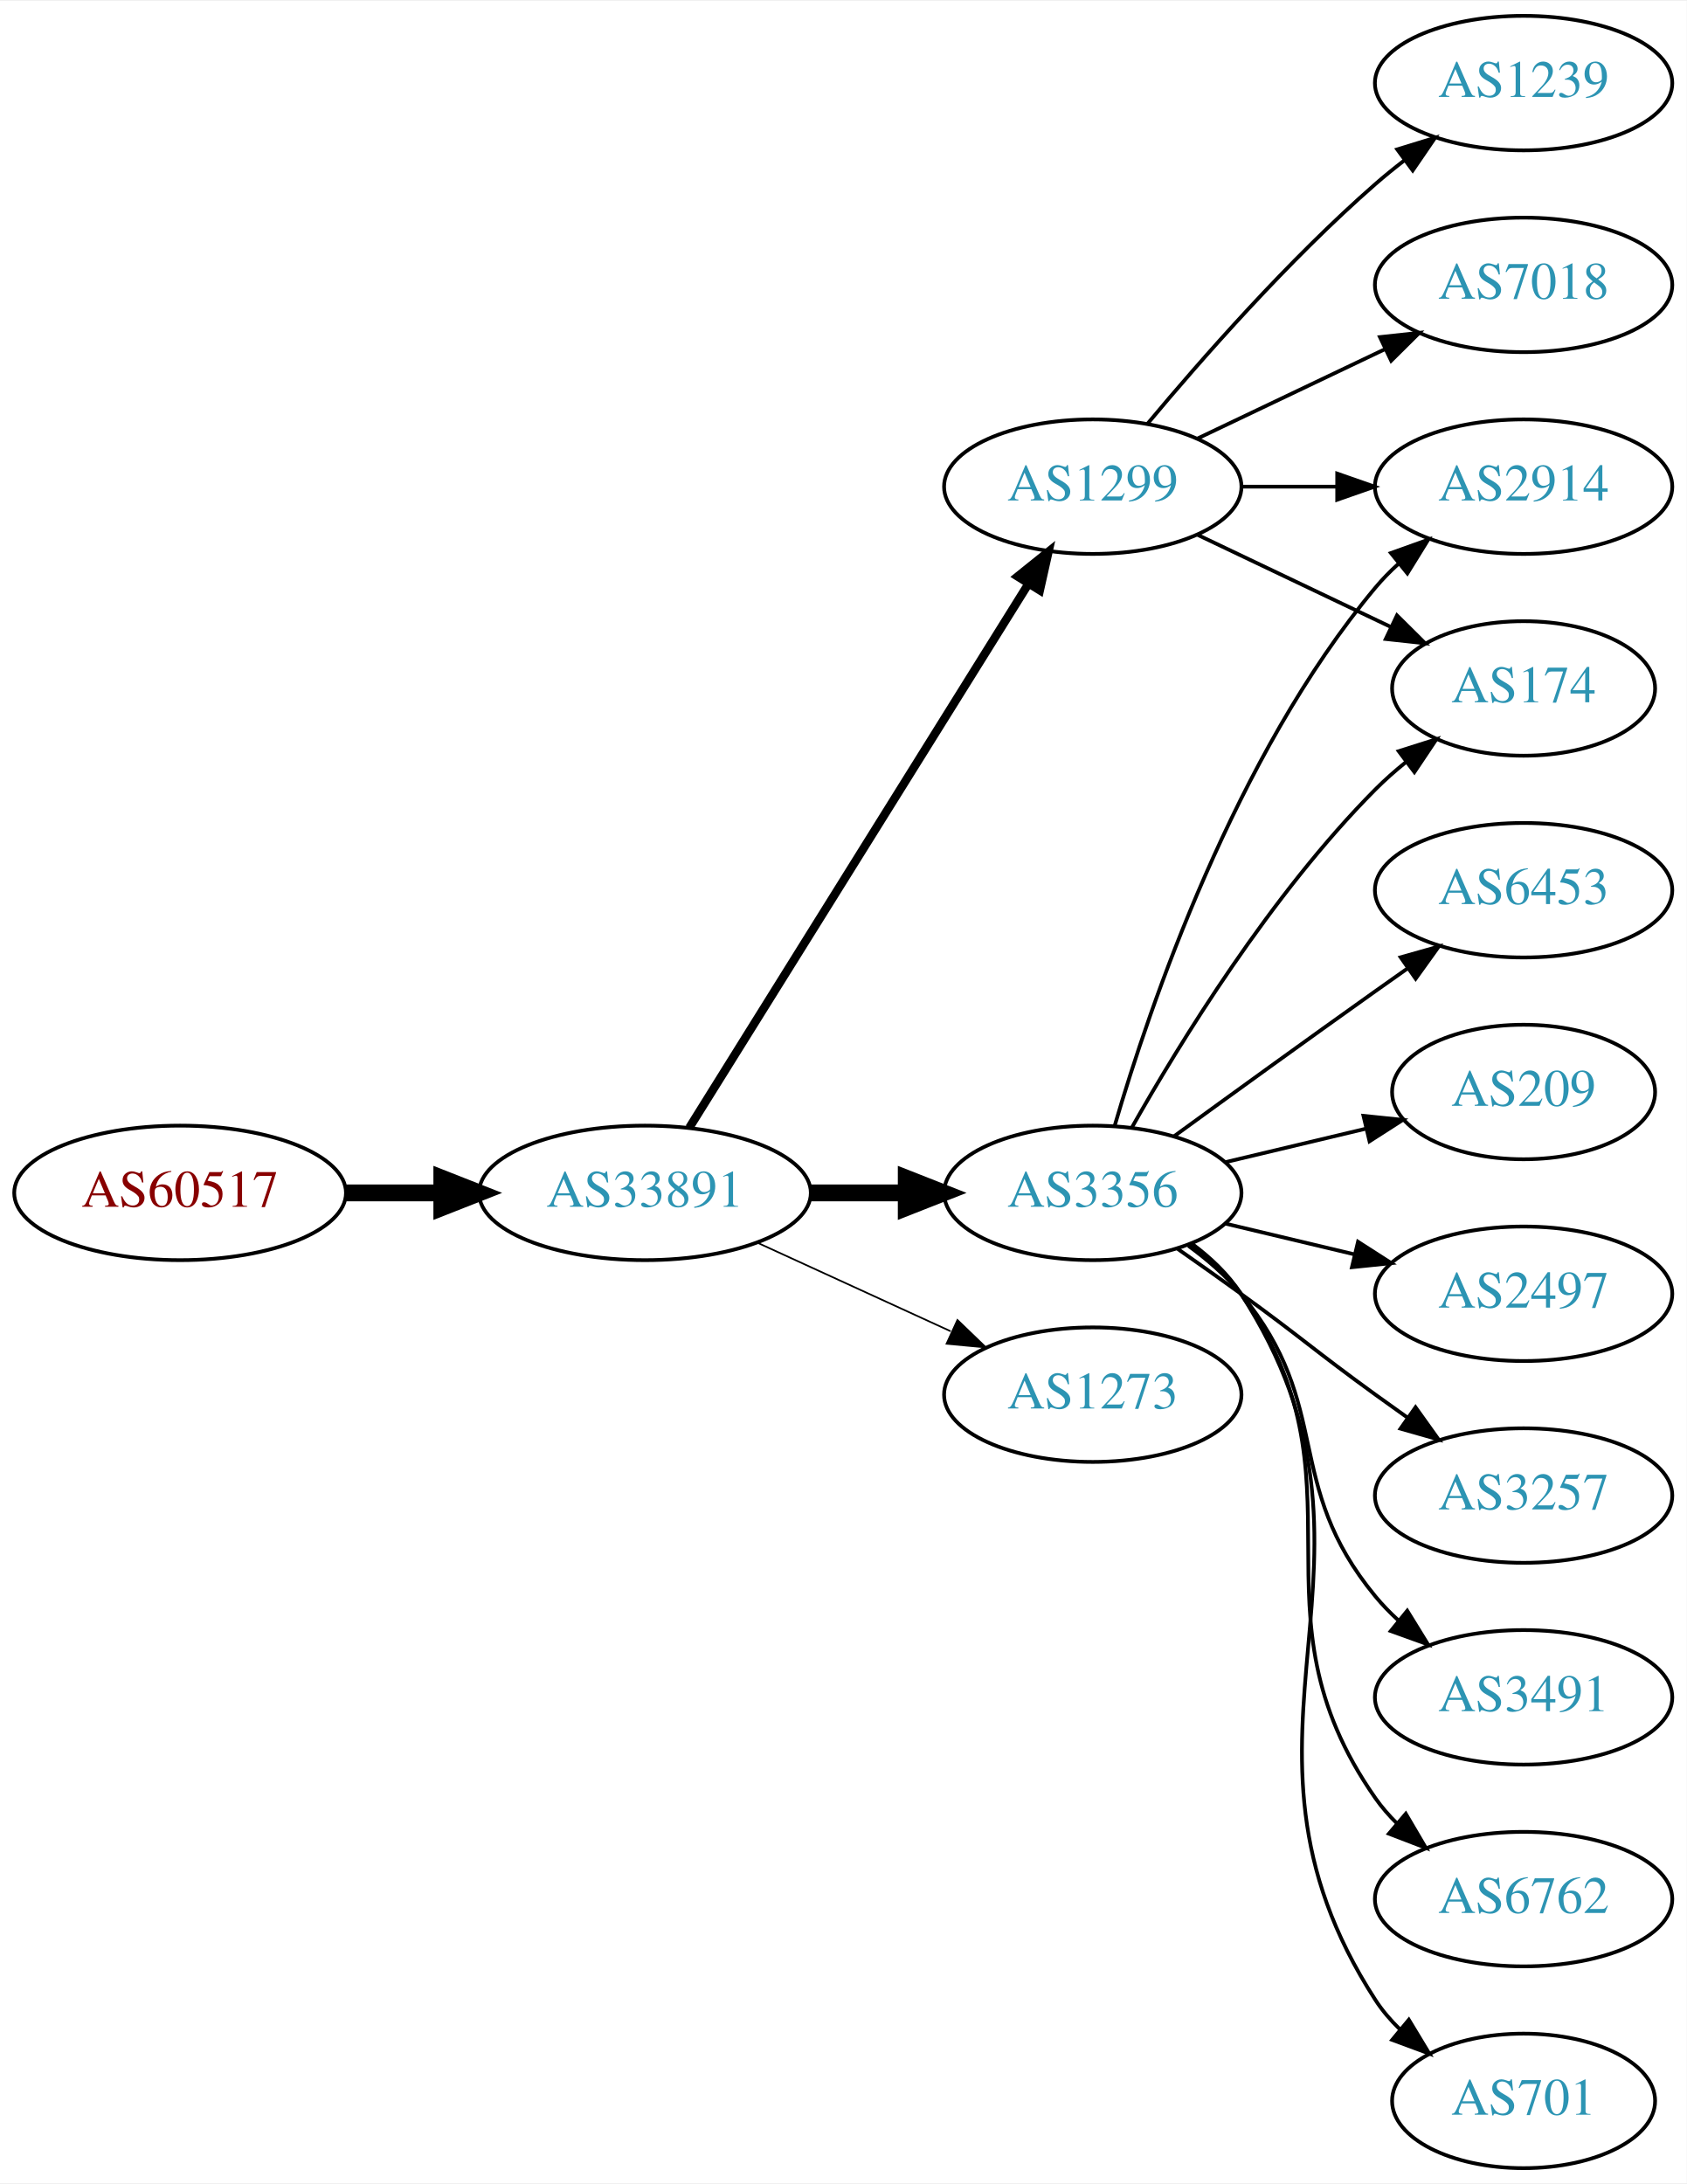
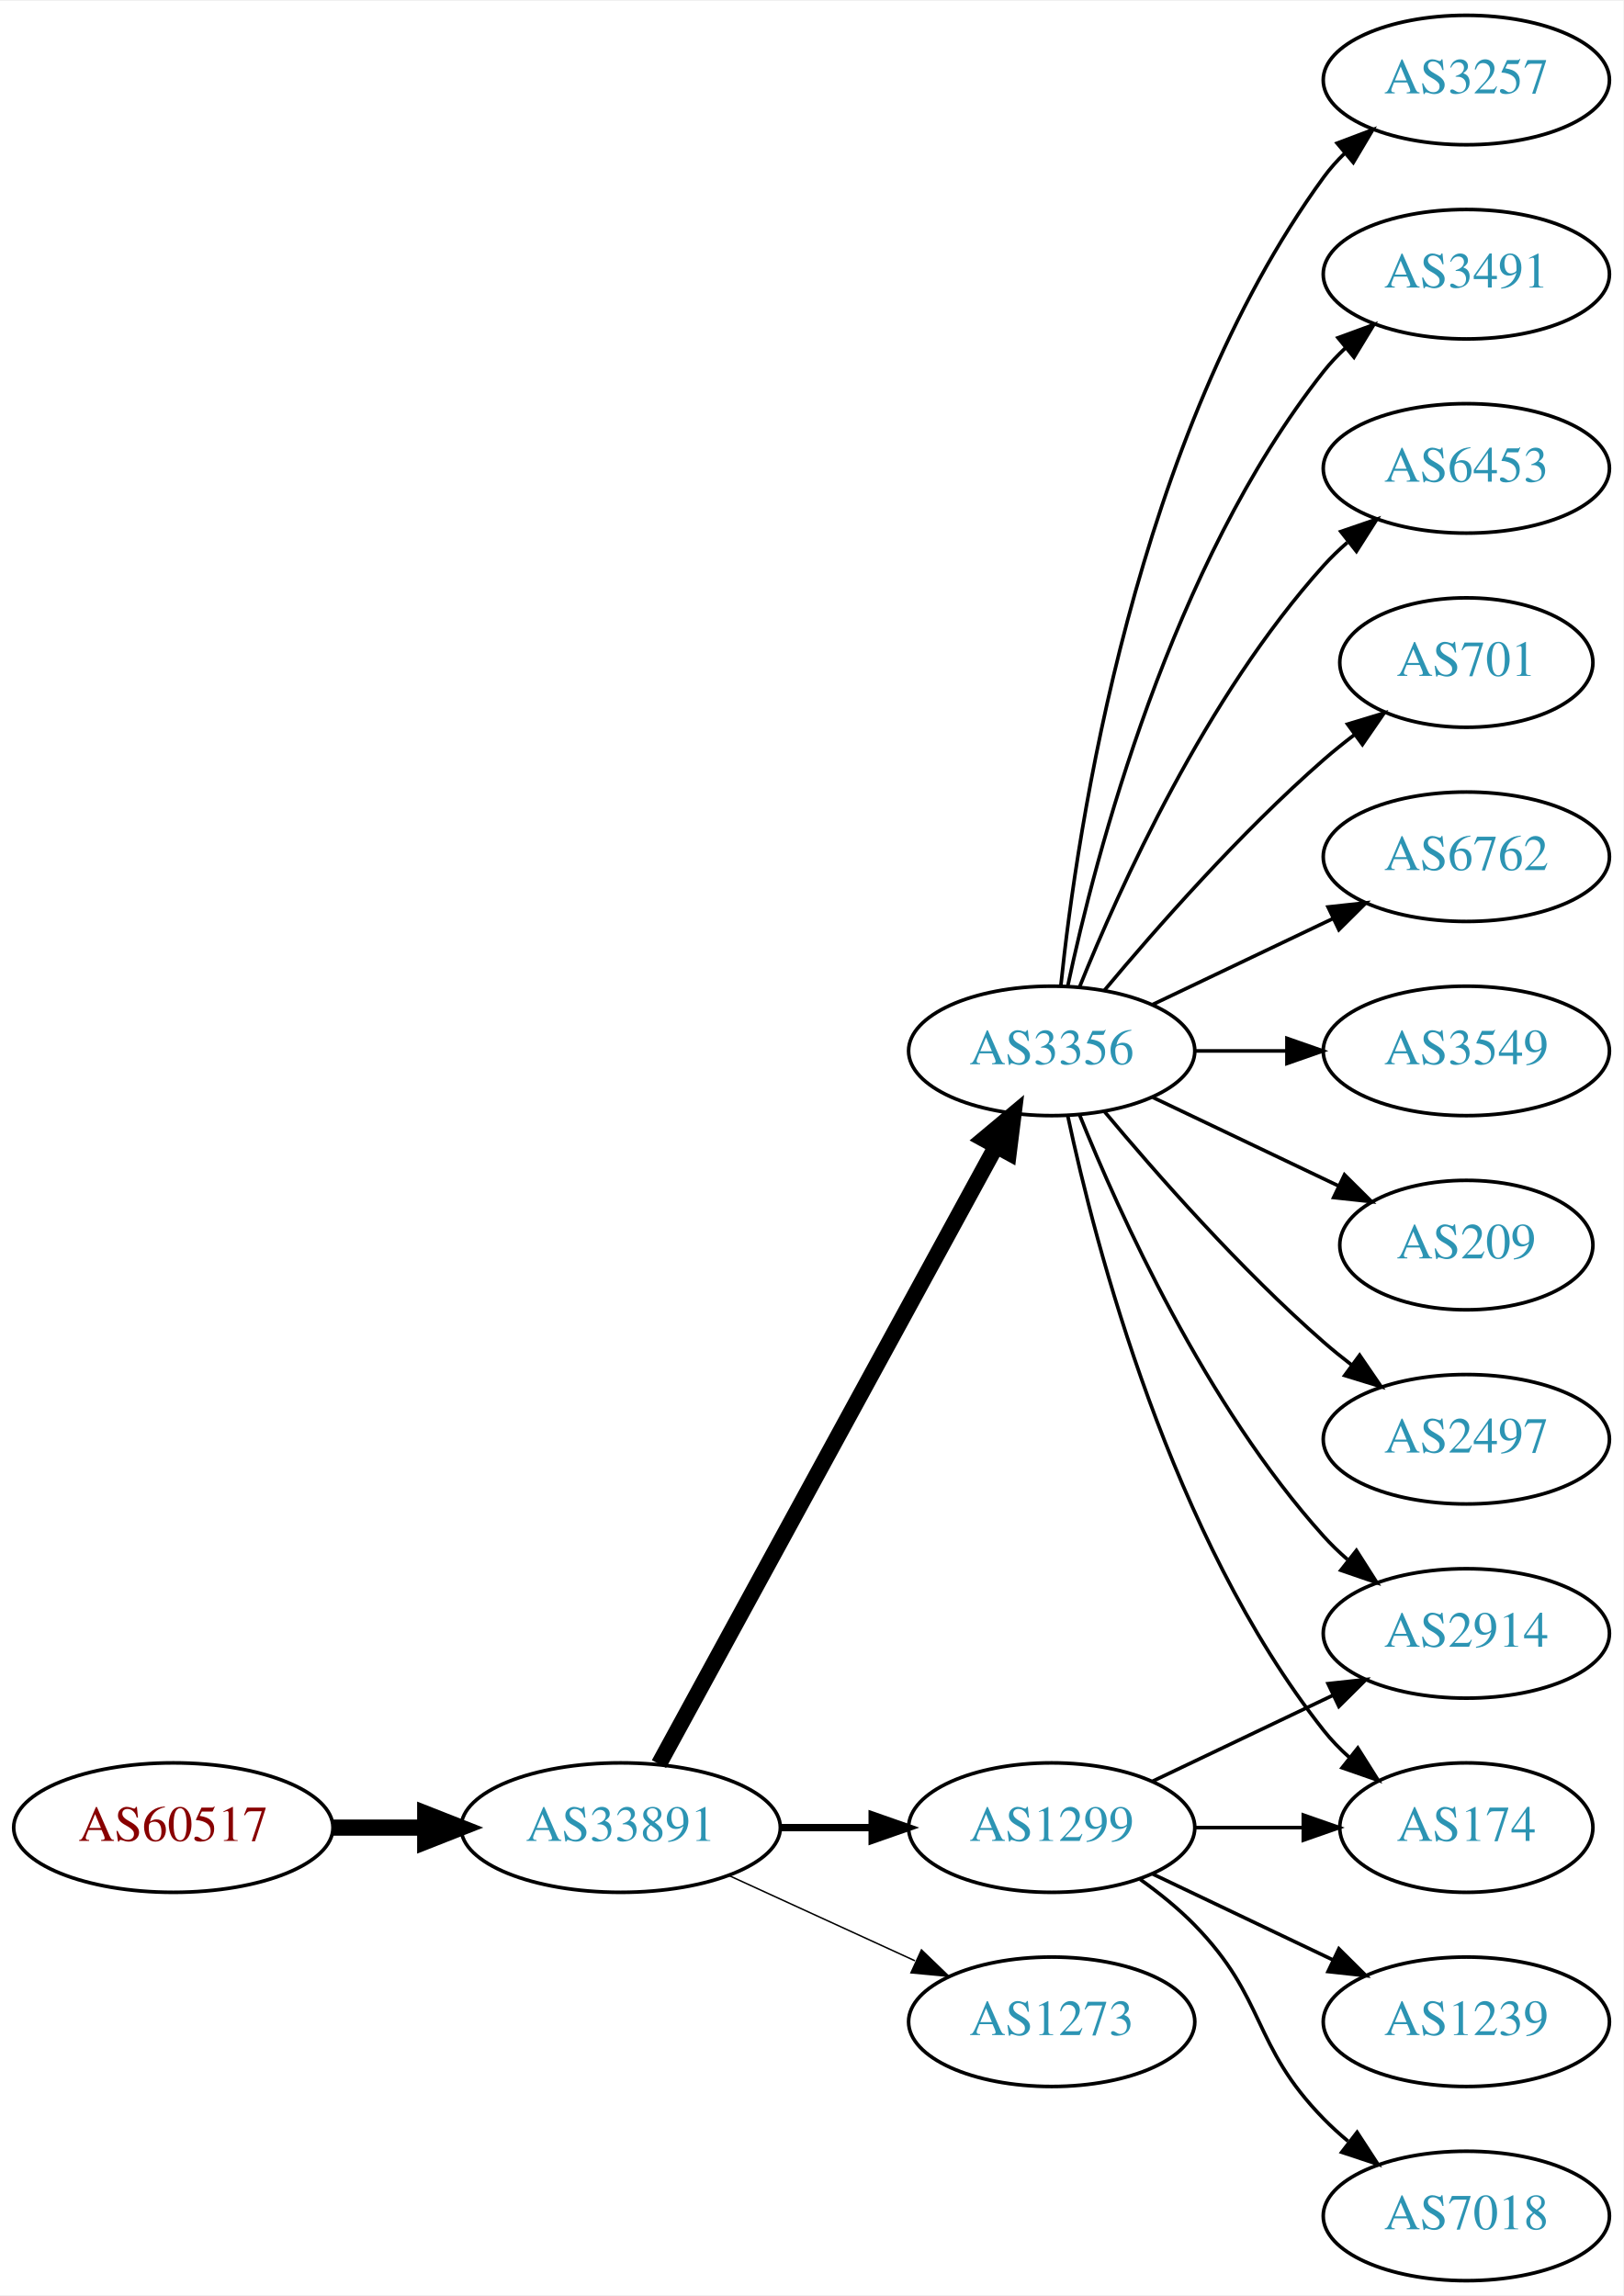
- <svg xmlns="http://www.w3.org/2000/svg" xmlns:xlink="http://www.w3.org/1999/xlink" width="451pt" height="584pt" viewBox="0.00 0.00 451.37 584.00">
-   <g id="graph0" class="graph" transform="scale(1 1) rotate(0) translate(4 580)">
-     <polygon fill="white" stroke="none" points="-4,4 -4,-580 447.37,-580 447.37,4 -4,4" />
+ <svg xmlns="http://www.w3.org/2000/svg" xmlns:xlink="http://www.w3.org/1999/xlink" width="451pt" height="638pt" viewBox="0.00 0.00 451.37 638.00">
+   <g id="graph0" class="graph" transform="scale(1 1) rotate(0) translate(4 634)">
+     <polygon fill="white" stroke="none" points="-4,4 -4,-634 447.37,-634 447.37,4 -4,4" />
    <g id="node1" class="node">
      <g id="a_node1">
        <a xlink:href="/asn/60517" xlink:title="AS60517 ~ AS-CABLEVISION [AT]">
-           <ellipse fill="#ffffff" stroke="black" cx="44.196" cy="-261" rx="44.393" ry="18" />
-           <text text-anchor="middle" x="44.196" y="-257.3" font-family="Times,serif" font-size="14.00" fill="#880000">AS60517</text>
+           <ellipse fill="#ffffff" stroke="black" cx="44.196" cy="-126" rx="44.393" ry="18" />
+           <text text-anchor="middle" x="44.196" y="-122.3" font-family="Times,serif" font-size="14.00" fill="#880000">AS60517</text>
        </a>
      </g>
    </g>
    <g id="node2" class="node">
      <g id="a_node2">
        <a xlink:href="/asn/33891" xlink:title="AS33891 ~ CORE-BACKBONE GMBH GLOBAL NETWORK [DE]">
-           <ellipse fill="#ffffff" stroke="black" cx="168.588" cy="-261" rx="44.393" ry="18" />
-           <text text-anchor="middle" x="168.588" y="-257.3" font-family="Times,serif" font-size="14.00" fill="#2c94b3">AS33891</text>
+           <ellipse fill="#ffffff" stroke="black" cx="168.588" cy="-126" rx="44.393" ry="18" />
+           <text text-anchor="middle" x="168.588" y="-122.3" font-family="Times,serif" font-size="14.00" fill="#2c94b3">AS33891</text>
        </a>
      </g>
    </g>
    <g id="edge1" class="edge">
-       <path fill="none" stroke="black" stroke-width="4.5" d="M88.692,-261C96.898,-261 105.569,-261 114.041,-261" />
-       <polygon fill="black" stroke="black" stroke-width="4.5" points="114.233,-264.938 124.233,-261 114.233,-257.063 114.233,-264.938" />
+       <path fill="none" stroke="black" stroke-width="4.5" d="M88.692,-126C96.898,-126 105.569,-126 114.041,-126" />
+       <polygon fill="black" stroke="black" stroke-width="4.5" points="114.233,-129.938 124.233,-126 114.233,-122.063 114.233,-129.938" />
    </g>
    <g id="node3" class="node">
      <g id="a_node3">
-         <a xlink:href="/asn/3356" xlink:title="AS3356 ~ Level 3 Parent, LLC [US]">
-           <ellipse fill="#ffffff" stroke="black" cx="288.431" cy="-261" rx="39.794" ry="18" />
-           <text text-anchor="middle" x="288.431" y="-257.3" font-family="Times,serif" font-size="14.00" fill="#2c94b3">AS3356</text>
+         <a xlink:href="/asn/1299" xlink:title="AS1299 ~ Telia Carrier [EU]">
+           <ellipse fill="#ffffff" stroke="black" cx="288.431" cy="-126" rx="39.794" ry="18" />
+           <text text-anchor="middle" x="288.431" y="-122.3" font-family="Times,serif" font-size="14.00" fill="#2c94b3">AS1299</text>
        </a>
      </g>
    </g>
    <g id="edge2" class="edge">
-       <path fill="none" stroke="black" stroke-width="4.5" d="M212.799,-261C221.112,-261 229.875,-261 238.357,-261" />
-       <polygon fill="black" stroke="black" stroke-width="4.5" points="238.516,-264.938 248.516,-261 238.516,-257.063 238.516,-264.938" />
+       <path fill="none" stroke="black" stroke-width="2.045" d="M212.799,-126C221.112,-126 229.875,-126 238.357,-126" />
+       <polygon fill="black" stroke="black" stroke-width="2.045" points="238.516,-129.5 248.516,-126 238.516,-122.5 238.516,-129.5" />
    </g>
    <g id="node4" class="node">
      <g id="a_node4">
-         <a xlink:href="/asn/1299" xlink:title="AS1299 ~ Telia Carrier [EU]">
-           <ellipse fill="#ffffff" stroke="black" cx="288.431" cy="-450" rx="39.794" ry="18" />
-           <text text-anchor="middle" x="288.431" y="-446.3" font-family="Times,serif" font-size="14.00" fill="#2c94b3">AS1299</text>
+         <a xlink:href="/asn/3356" xlink:title="AS3356 ~ Level 3 Parent, LLC [US]">
+           <ellipse fill="#ffffff" stroke="black" cx="288.431" cy="-342" rx="39.794" ry="18" />
+           <text text-anchor="middle" x="288.431" y="-338.3" font-family="Times,serif" font-size="14.00" fill="#2c94b3">AS3356</text>
        </a>
      </g>
    </g>
    <g id="edge3" class="edge">
-       <path fill="none" stroke="black" stroke-width="2.25" d="M180.463,-278.442C201.247,-311.775 246.707,-384.686 271.136,-423.866" />
-       <polygon fill="black" stroke="black" stroke-width="2.25" points="268.321,-425.966 276.582,-432.6 274.261,-422.263 268.321,-425.966" />
+       <path fill="none" stroke="black" stroke-width="4.5" d="M179.232,-143.676C199.913,-181.584 248.626,-270.873 273.005,-315.559" />
+       <polygon fill="black" stroke="black" stroke-width="4.5" points="269.573,-317.49 277.819,-324.383 276.486,-313.718 269.573,-317.49" />
    </g>
    <g id="node5" class="node">
      <g id="a_node5">
        <a xlink:href="/asn/1273" xlink:title="AS1273 ~ Vodafone Group PLC [EU]">
-           <ellipse fill="#ffffff" stroke="black" cx="288.431" cy="-207" rx="39.794" ry="18" />
-           <text text-anchor="middle" x="288.431" y="-203.3" font-family="Times,serif" font-size="14.00" fill="#2c94b3">AS1273</text>
+           <ellipse fill="#ffffff" stroke="black" cx="288.431" cy="-72" rx="39.794" ry="18" />
+           <text text-anchor="middle" x="288.431" y="-68.3" font-family="Times,serif" font-size="14.00" fill="#2c94b3">AS1273</text>
        </a>
      </g>
    </g>
    <g id="edge4" class="edge">
-       <path fill="none" stroke="black" stroke-width="0.45" d="M198.718,-247.652C214.329,-240.498 233.727,-231.609 250.399,-223.97" />
-       <polygon fill="black" stroke="black" stroke-width="0.45" points="252.218,-226.986 259.851,-219.638 249.302,-220.622 252.218,-226.986" />
+       <path fill="none" stroke="black" stroke-width="0.409" d="M198.718,-112.652C214.329,-105.498 233.727,-96.609 250.399,-88.969" />
+       <polygon fill="black" stroke="black" stroke-width="0.409" points="252.218,-91.986 259.851,-84.638 249.302,-85.622 252.218,-91.986" />
    </g>
    <g id="node6" class="node">
      <g id="a_node6">
-         <a xlink:href="/asn/6762" xlink:title="AS6762 ~ TELECOM ITALIA SPARKLE S.p.A. [IT]">
-           <ellipse fill="#ffffff" stroke="black" cx="403.724" cy="-72" rx="39.794" ry="18" />
-           <text text-anchor="middle" x="403.724" y="-68.3" font-family="Times,serif" font-size="14.00" fill="#2c94b3">AS6762</text>
+         <a xlink:href="/asn/2914" xlink:title="AS2914 ~ NTT America, Inc. [US]">
+           <ellipse fill="#ffffff" stroke="black" cx="403.724" cy="-180" rx="39.794" ry="18" />
+           <text text-anchor="middle" x="403.724" y="-176.3" font-family="Times,serif" font-size="14.00" fill="#2c94b3">AS2914</text>
        </a>
      </g>
    </g>
    <g id="edge5" class="edge">
-       <path fill="none" stroke="black" d="M314.59,-247.284C319.654,-243.545 324.51,-239.096 328.077,-234 363.691,-183.131 328.464,-149.869 364.077,-99 365.75,-96.611 367.705,-94.365 369.832,-92.267" />
-       <polygon fill="black" stroke="black" points="372.196,-94.851 377.564,-85.716 367.672,-89.51 372.196,-94.851" />
+       <path fill="none" stroke="black" d="M316.567,-138.934C331.561,-146.081 350.382,-155.052 366.605,-162.785" />
+       <polygon fill="black" stroke="black" points="365.276,-166.028 375.809,-167.171 368.288,-159.709 365.276,-166.028" />
    </g>
    <g id="node7" class="node">
      <g id="a_node7">
-         <a xlink:href="/asn/701" xlink:title="AS701 ~ UUNET [US]">
-           <ellipse fill="#ffffff" stroke="black" cx="403.724" cy="-18" rx="35.194" ry="18" />
-           <text text-anchor="middle" x="403.724" y="-14.3" font-family="Times,serif" font-size="14.00" fill="#2c94b3">AS701</text>
+         <a xlink:href="/asn/1239" xlink:title="AS1239 ~ Sprint [US]">
+           <ellipse fill="#ffffff" stroke="black" cx="403.724" cy="-72" rx="39.794" ry="18" />
+           <text text-anchor="middle" x="403.724" y="-68.3" font-family="Times,serif" font-size="14.00" fill="#2c94b3">AS1239</text>
        </a>
      </g>
    </g>
    <g id="edge6" class="edge">
-       <path fill="none" stroke="black" d="M314.867,-247.47C319.917,-243.722 324.696,-239.221 328.077,-234 374.552,-162.222 317.602,-116.778 364.077,-45 365.901,-42.183 368.132,-39.576 370.593,-37.184" />
-       <polygon fill="black" stroke="black" points="373.011,-39.726 378.488,-30.656 368.551,-34.331 373.011,-39.726" />
+       <path fill="none" stroke="black" d="M316.567,-113.066C331.561,-105.919 350.382,-96.948 366.605,-89.215" />
+       <polygon fill="black" stroke="black" points="368.288,-92.291 375.809,-84.829 365.276,-85.972 368.288,-92.291" />
    </g>
    <g id="node8" class="node">
      <g id="a_node8">
        <a xlink:href="/asn/174" xlink:title="AS174 ~ Cogent Communications [US]">
-           <ellipse fill="#ffffff" stroke="black" cx="403.724" cy="-396" rx="35.194" ry="18" />
-           <text text-anchor="middle" x="403.724" y="-392.3" font-family="Times,serif" font-size="14.00" fill="#2c94b3">AS174</text>
+           <ellipse fill="#ffffff" stroke="black" cx="403.724" cy="-126" rx="35.194" ry="18" />
+           <text text-anchor="middle" x="403.724" y="-122.3" font-family="Times,serif" font-size="14.00" fill="#2c94b3">AS174</text>
        </a>
      </g>
    </g>
    <g id="edge7" class="edge">
-       <path fill="none" stroke="black" d="M298.891,-278.49C311.672,-301.096 336.105,-340.886 364.077,-369 366.578,-371.513 369.338,-373.949 372.199,-376.261" />
-       <polygon fill="black" stroke="black" points="370.298,-379.21 380.396,-382.413 374.5,-373.611 370.298,-379.21" />
+       <path fill="none" stroke="black" d="M328.103,-126C337.808,-126 348.299,-126 358.262,-126" />
+       <polygon fill="black" stroke="black" points="358.398,-129.5 368.398,-126 358.398,-122.5 358.398,-129.5" />
    </g>
    <g id="node9" class="node">
      <g id="a_node9">
-         <a xlink:href="/asn/6453" xlink:title="AS6453 ~ TATA COMMUNICATIONS (AMERICA) INC [US]">
-           <ellipse fill="#ffffff" stroke="black" cx="403.724" cy="-342" rx="39.794" ry="18" />
-           <text text-anchor="middle" x="403.724" y="-338.3" font-family="Times,serif" font-size="14.00" fill="#2c94b3">AS6453</text>
+         <a xlink:href="/asn/7018" xlink:title="AS7018 ~ AT&amp;T Services, Inc. [US]">
+           <ellipse fill="#ffffff" stroke="black" cx="403.724" cy="-18" rx="39.794" ry="18" />
+           <text text-anchor="middle" x="403.724" y="-14.3" font-family="Times,serif" font-size="14.00" fill="#2c94b3">AS7018</text>
        </a>
      </g>
    </g>
    <g id="edge8" class="edge">
-       <path fill="none" stroke="black" d="M310.279,-276.222C325.213,-287.091 345.827,-302.025 364.077,-315 366.898,-317.005 369.841,-319.085 372.789,-321.159" />
-       <polygon fill="black" stroke="black" points="370.816,-324.05 381.013,-326.926 374.835,-318.319 370.816,-324.05" />
+       <path fill="none" stroke="black" d="M313.025,-111.611C318.281,-107.852 323.613,-103.563 328.077,-99 348.25,-78.383 343.905,-65.617 364.077,-45 366.17,-42.861 368.453,-40.782 370.83,-38.79" />
+       <polygon fill="black" stroke="black" points="373.349,-41.268 379.13,-32.389 369.074,-35.725 373.349,-41.268" />
+     </g>
+     <g id="edge15" class="edge">
+       <path fill="none" stroke="black" d="M296.179,-324.213C307.23,-296.757 331.283,-243.422 364.077,-207 366.08,-204.776 368.298,-202.637 370.631,-200.603" />
+       <polygon fill="black" stroke="black" points="373.161,-203.065 378.85,-194.127 368.829,-197.567 373.161,-203.065" />
+     </g>
+     <g id="edge11" class="edge">
+       <path fill="none" stroke="black" d="M292.921,-323.84C300.552,-287.97 321.544,-206.845 364.077,-153 366.157,-150.367 368.562,-147.884 371.135,-145.572" />
+       <polygon fill="black" stroke="black" points="373.546,-148.127 379.198,-139.165 369.192,-142.646 373.546,-148.127" />
    </g>
    <g id="node10" class="node">
      <g id="a_node10">
-         <a xlink:href="/asn/2914" xlink:title="AS2914 ~ NTT America, Inc. [US]">
-           <ellipse fill="#ffffff" stroke="black" cx="403.724" cy="-450" rx="39.794" ry="18" />
-           <text text-anchor="middle" x="403.724" y="-446.3" font-family="Times,serif" font-size="14.00" fill="#2c94b3">AS2914</text>
+         <a xlink:href="/asn/6762" xlink:title="AS6762 ~ TELECOM ITALIA SPARKLE S.p.A. [IT]">
+           <ellipse fill="#ffffff" stroke="black" cx="403.724" cy="-396" rx="39.794" ry="18" />
+           <text text-anchor="middle" x="403.724" y="-392.3" font-family="Times,serif" font-size="14.00" fill="#2c94b3">AS6762</text>
        </a>
      </g>
    </g>
    <g id="edge9" class="edge">
-       <path fill="none" stroke="black" d="M294.305,-279.002C303.619,-310.844 326.435,-377.981 364.077,-423 365.948,-425.237 368.046,-427.374 370.272,-429.396" />
-       <polygon fill="black" stroke="black" points="368.216,-432.234 378.191,-435.804 372.619,-426.793 368.216,-432.234" />
+       <path fill="none" stroke="black" d="M316.567,-354.934C331.561,-362.081 350.382,-371.052 366.605,-378.785" />
+       <polygon fill="black" stroke="black" points="365.276,-382.028 375.809,-383.171 368.288,-375.709 365.276,-382.028" />
    </g>
    <g id="node11" class="node">
      <g id="a_node11">
+         <a xlink:href="/asn/3549" xlink:title="AS3549 ~ Level 3 Parent, LLC [US]">
+           <ellipse fill="#ffffff" stroke="black" cx="403.724" cy="-342" rx="39.794" ry="18" />
+           <text text-anchor="middle" x="403.724" y="-338.3" font-family="Times,serif" font-size="14.00" fill="#2c94b3">AS3549</text>
+         </a>
+       </g>
+     </g>
+     <g id="edge10" class="edge">
+       <path fill="none" stroke="black" d="M328.103,-342C336.306,-342 345.07,-342 353.602,-342" />
+       <polygon fill="black" stroke="black" points="353.841,-345.5 363.841,-342 353.841,-338.5 353.841,-345.5" />
+     </g>
+     <g id="node12" class="node">
+       <g id="a_node12">
        <a xlink:href="/asn/209" xlink:title="AS209 ~ CenturyLink Communications, LLC [US]">
          <ellipse fill="#ffffff" stroke="black" cx="403.724" cy="-288" rx="35.194" ry="18" />
          <text text-anchor="middle" x="403.724" y="-284.3" font-family="Times,serif" font-size="14.00" fill="#2c94b3">AS209</text>
        </a>
      </g>
    </g>
-     <g id="edge10" class="edge">
-       <path fill="none" stroke="black" d="M324.038,-269.248C335.833,-272.058 349.137,-275.229 361.405,-278.153" />
-       <polygon fill="black" stroke="black" points="360.871,-281.624 371.41,-280.537 362.494,-274.814 360.871,-281.624" />
-     </g>
-     <g id="node12" class="node">
-       <g id="a_node12">
+     <g id="edge12" class="edge">
+       <path fill="none" stroke="black" d="M316.567,-329.066C331.999,-321.71 351.485,-312.423 368.02,-304.541" />
+       <polygon fill="black" stroke="black" points="369.84,-307.551 377.361,-300.089 366.828,-301.232 369.84,-307.551" />
+     </g>
+     <g id="node13" class="node">
+       <g id="a_node13">
        <a xlink:href="/asn/2497" xlink:title="AS2497 ~ Internet Initiative Japan Inc. [JP]">
          <ellipse fill="#ffffff" stroke="black" cx="403.724" cy="-234" rx="39.794" ry="18" />
          <text text-anchor="middle" x="403.724" y="-230.3" font-family="Times,serif" font-size="14.00" fill="#2c94b3">AS2497</text>
        </a>
      </g>
    </g>
-     <g id="edge11" class="edge">
-       <path fill="none" stroke="black" d="M324.038,-252.752C334.909,-250.162 347.064,-247.265 358.506,-244.538" />
-       <polygon fill="black" stroke="black" points="359.412,-247.92 368.328,-242.197 357.789,-241.111 359.412,-247.92" />
-     </g>
-     <g id="node13" class="node">
-       <g id="a_node13">
-         <a xlink:href="/asn/3257" xlink:title="AS3257 ~ GTT [DE]">
-           <ellipse fill="#ffffff" stroke="black" cx="403.724" cy="-180" rx="39.794" ry="18" />
-           <text text-anchor="middle" x="403.724" y="-176.3" font-family="Times,serif" font-size="14.00" fill="#2c94b3">AS3257</text>
-         </a>
-       </g>
-     </g>
-     <g id="edge12" class="edge">
-       <path fill="none" stroke="black" d="M311.188,-245.991C316.722,-242.121 322.641,-237.936 328.077,-234 344.277,-222.271 347.877,-218.729 364.077,-207 366.88,-204.971 369.812,-202.875 372.752,-200.79" />
-       <polygon fill="black" stroke="black" points="374.803,-203.627 380.967,-195.009 370.775,-197.903 374.803,-203.627" />
+     <g id="edge13" class="edge">
+       <path fill="none" stroke="black" d="M303.061,-325.183C317.343,-308.071 340.89,-281.255 364.077,-261 366.543,-258.846 369.182,-256.706 371.879,-254.628" />
+       <polygon fill="black" stroke="black" points="374.052,-257.375 380.033,-248.63 369.904,-251.736 374.052,-257.375" />
    </g>
    <g id="node14" class="node">
      <g id="a_node14">
-         <a xlink:href="/asn/3491" xlink:title="AS3491 ~ PCCW Global, Inc. [US]">
-           <ellipse fill="#ffffff" stroke="black" cx="403.724" cy="-126" rx="39.794" ry="18" />
-           <text text-anchor="middle" x="403.724" y="-122.3" font-family="Times,serif" font-size="14.00" fill="#2c94b3">AS3491</text>
-         </a>
-       </g>
-     </g>
-     <g id="edge13" class="edge">
-       <path fill="none" stroke="black" d="M314.012,-246.844C319.106,-243.128 324.12,-238.799 328.077,-234 353.142,-203.606 339.013,-183.394 364.077,-153 365.932,-150.75 368.02,-148.604 370.238,-146.576" />
-       <polygon fill="black" stroke="black" points="372.587,-149.177 378.143,-140.156 368.174,-143.744 372.587,-149.177" />
-     </g>
-     <g id="edge17" class="edge">
-       <path fill="none" stroke="black" d="M316.567,-437.066C331.999,-429.71 351.485,-420.423 368.02,-412.541" />
-       <polygon fill="black" stroke="black" points="369.84,-415.551 377.361,-408.089 366.828,-409.232 369.84,-415.551" />
-     </g>
-     <g id="edge16" class="edge">
-       <path fill="none" stroke="black" d="M328.103,-450C336.306,-450 345.07,-450 353.602,-450" />
-       <polygon fill="black" stroke="black" points="353.841,-453.5 363.841,-450 353.841,-446.5 353.841,-453.5" />
+         <a xlink:href="/asn/3257" xlink:title="AS3257 ~ GTT [DE]">
+           <ellipse fill="#ffffff" stroke="black" cx="403.724" cy="-612" rx="39.794" ry="18" />
+           <text text-anchor="middle" x="403.724" y="-608.3" font-family="Times,serif" font-size="14.00" fill="#2c94b3">AS3257</text>
+         </a>
+       </g>
+     </g>
+     <g id="edge14" class="edge">
+       <path fill="none" stroke="black" d="M290.988,-360.256C295.458,-403.303 311.591,-512.94 364.077,-585 365.794,-587.357 367.781,-589.581 369.931,-591.663" />
+       <polygon fill="black" stroke="black" points="367.794,-594.439 377.705,-598.183 372.292,-589.075 367.794,-594.439" />
    </g>
    <g id="node15" class="node">
      <g id="a_node15">
-         <a xlink:href="/asn/7018" xlink:title="AS7018 ~ AT&amp;T Services, Inc. [US]">
-           <ellipse fill="#ffffff" stroke="black" cx="403.724" cy="-504" rx="39.794" ry="18" />
-           <text text-anchor="middle" x="403.724" y="-500.3" font-family="Times,serif" font-size="14.00" fill="#2c94b3">AS7018</text>
-         </a>
-       </g>
-     </g>
-     <g id="edge14" class="edge">
-       <path fill="none" stroke="black" d="M316.567,-462.934C331.561,-470.081 350.382,-479.052 366.605,-486.785" />
-       <polygon fill="black" stroke="black" points="365.276,-490.028 375.809,-491.171 368.288,-483.709 365.276,-490.028" />
+         <a xlink:href="/asn/3491" xlink:title="AS3491 ~ PCCW Global, Inc. [US]">
+           <ellipse fill="#ffffff" stroke="black" cx="403.724" cy="-558" rx="39.794" ry="18" />
+           <text text-anchor="middle" x="403.724" y="-554.3" font-family="Times,serif" font-size="14.00" fill="#2c94b3">AS3491</text>
+         </a>
+       </g>
+     </g>
+     <g id="edge16" class="edge">
+       <path fill="none" stroke="black" d="M292.921,-360.16C300.552,-396.03 321.544,-477.155 364.077,-531 365.885,-533.288 367.937,-535.462 370.132,-537.51" />
+       <polygon fill="black" stroke="black" points="368.043,-540.323 377.992,-543.966 372.486,-534.914 368.043,-540.323" />
    </g>
    <g id="node16" class="node">
      <g id="a_node16">
-         <a xlink:href="/asn/1239" xlink:title="AS1239 ~ Sprint [US]">
-           <ellipse fill="#ffffff" stroke="black" cx="403.724" cy="-558" rx="39.794" ry="18" />
-           <text text-anchor="middle" x="403.724" y="-554.3" font-family="Times,serif" font-size="14.00" fill="#2c94b3">AS1239</text>
-         </a>
-       </g>
-     </g>
-     <g id="edge15" class="edge">
-       <path fill="none" stroke="black" d="M303.061,-466.817C317.343,-483.929 340.89,-510.745 364.077,-531 366.543,-533.154 369.182,-535.294 371.879,-537.372" />
-       <polygon fill="black" stroke="black" points="369.904,-540.264 380.033,-543.37 374.052,-534.625 369.904,-540.264" />
+         <a xlink:href="/asn/6453" xlink:title="AS6453 ~ TATA COMMUNICATIONS (AMERICA) INC [US]">
+           <ellipse fill="#ffffff" stroke="black" cx="403.724" cy="-504" rx="39.794" ry="18" />
+           <text text-anchor="middle" x="403.724" y="-500.3" font-family="Times,serif" font-size="14.00" fill="#2c94b3">AS6453</text>
+         </a>
+       </g>
+     </g>
+     <g id="edge17" class="edge">
+       <path fill="none" stroke="black" d="M296.179,-359.787C307.23,-387.243 331.283,-440.578 364.077,-477 366.08,-479.224 368.298,-481.363 370.631,-483.397" />
+       <polygon fill="black" stroke="black" points="368.829,-486.433 378.85,-489.873 373.161,-480.935 368.829,-486.433" />
+     </g>
+     <g id="node17" class="node">
+       <g id="a_node17">
+         <a xlink:href="/asn/701" xlink:title="AS701 ~ UUNET [US]">
+           <ellipse fill="#ffffff" stroke="black" cx="403.724" cy="-450" rx="35.194" ry="18" />
+           <text text-anchor="middle" x="403.724" y="-446.3" font-family="Times,serif" font-size="14.00" fill="#2c94b3">AS701</text>
+         </a>
+       </g>
+     </g>
+     <g id="edge18" class="edge">
+       <path fill="none" stroke="black" d="M303.061,-358.817C317.343,-375.929 340.89,-402.745 364.077,-423 366.747,-425.332 369.62,-427.648 372.55,-429.886" />
+       <polygon fill="black" stroke="black" points="370.701,-432.87 380.841,-435.939 374.828,-427.216 370.701,-432.87" />
    </g>
  </g>
</svg>
